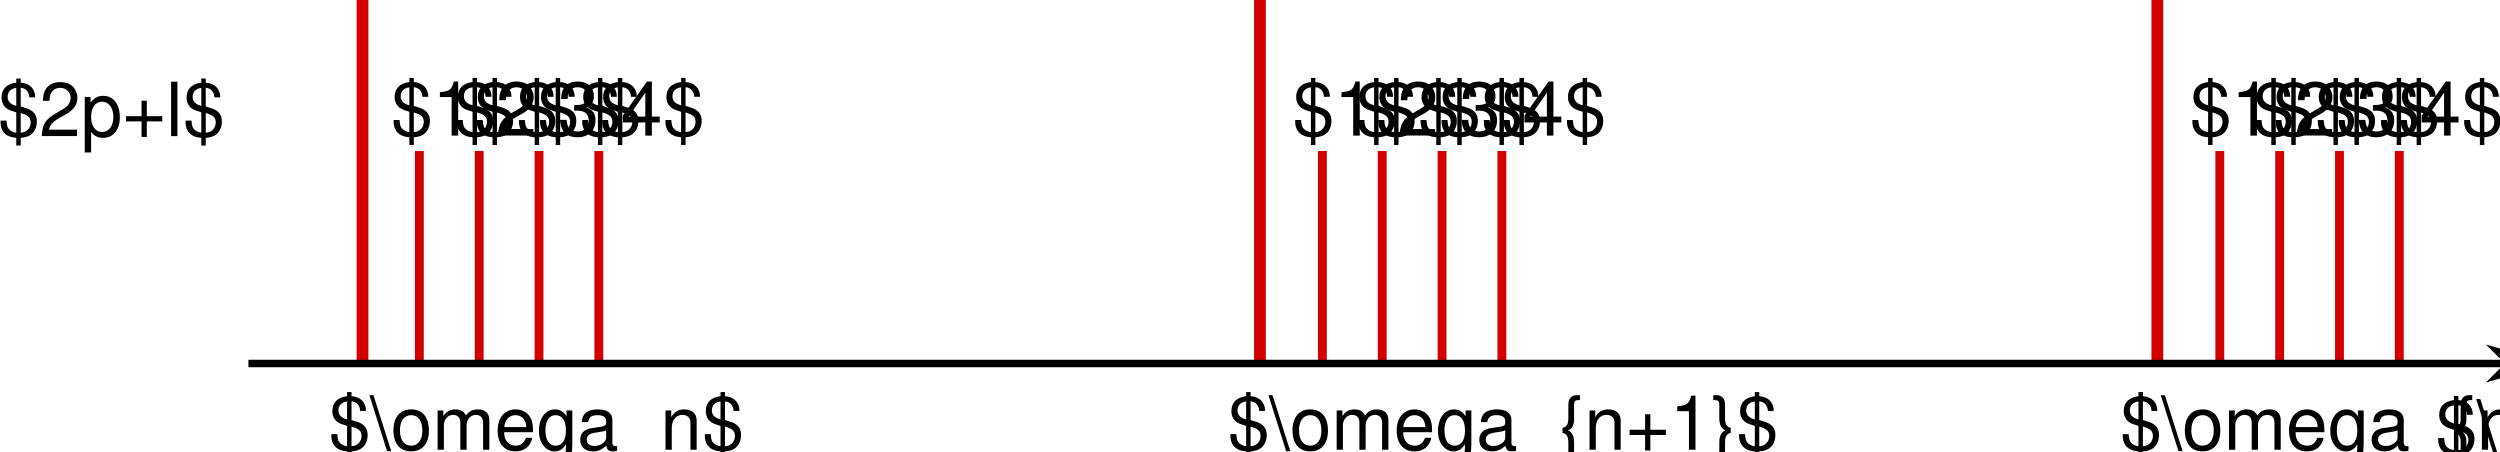
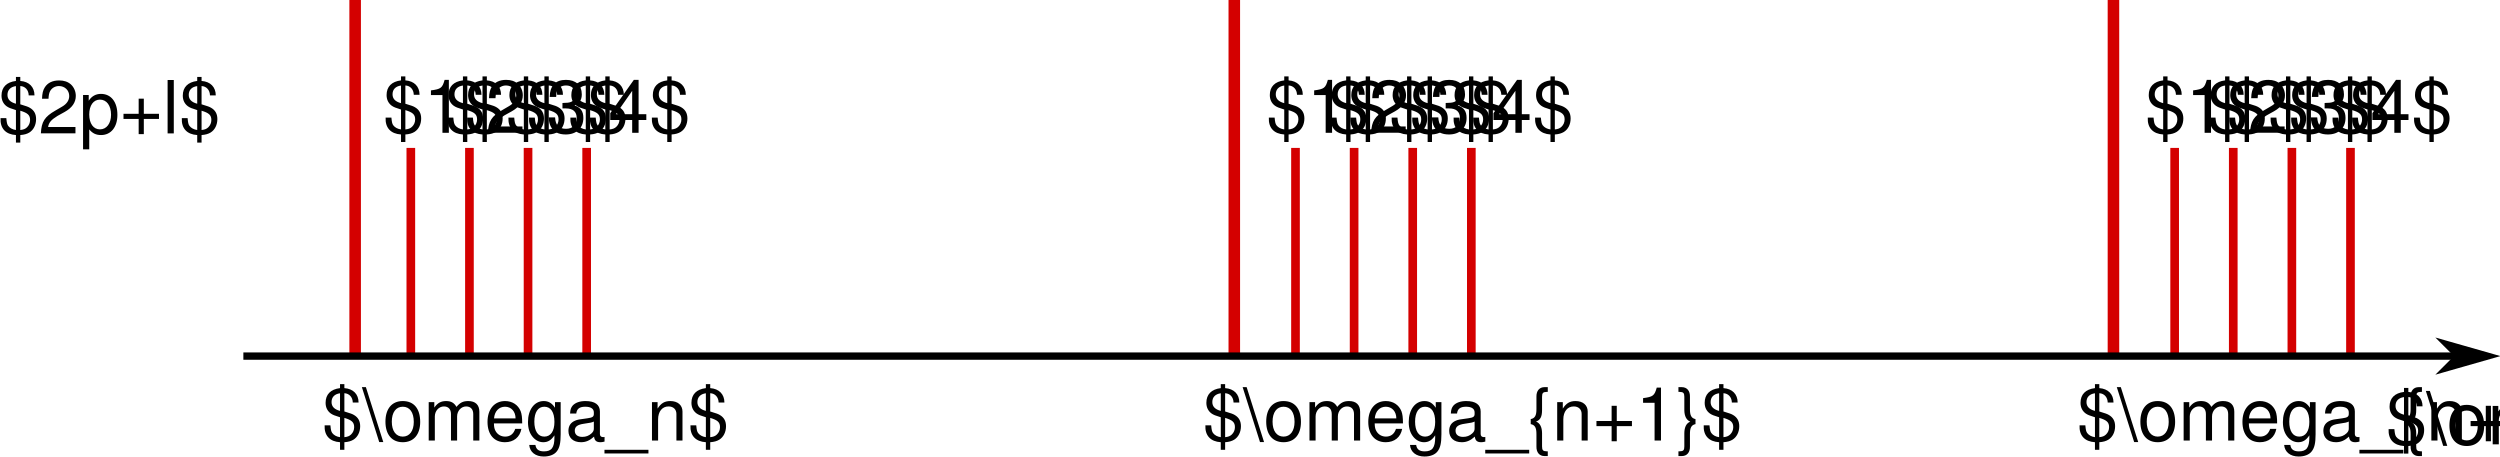
- <svg xmlns="http://www.w3.org/2000/svg" width="188.667mm" height="34.084mm" viewBox="0 0 668.507 120.77" id="svg3422" version="1.1">
+ <svg xmlns="http://www.w3.org/2000/svg" width="192.586mm" height="35.168mm" viewBox="0 0 682.391 124.61" id="svg3422" version="1.1">
  <defs id="defs3424">
-     <marker orient="auto" refY="0.0" refX="0.0" id="Arrow2Mend" style="overflow:visible;">
-       <path id="path4220" style="fill-rule:evenodd;stroke-width:0.625;stroke-linejoin:round;stroke:#000000;stroke-opacity:1;fill:#000000;fill-opacity:1" d="M 8.719,4.034 L -2.207,0.016 L 8.719,-4.002 C 6.973,-1.63 6.983,1.616 8.719,4.034 z " transform="scale(0.6) rotate(180) translate(0,0)" />
+     <marker orient="auto" refY="0" refX="0" id="Arrow2Mend" style="overflow:visible">
+       <path id="path4220" style="fill:#000000;fill-opacity:1;fill-rule:evenodd;stroke:#000000;stroke-width:0.625;stroke-linejoin:round;stroke-opacity:1" d="M 8.719,4.034 -2.207,0.016 8.719,-4.002 c -1.745,2.372 -1.735,5.617 -6e-7,8.035 z" transform="scale(-0.6,-0.6)" />
    </marker>
-     <marker orient="auto" refY="0.0" refX="0.0" id="Arrow1Mend" style="overflow:visible;">
-       <path id="path4202" d="M 0.0,0.0 L 5.0,-5.0 L -12.5,0.0 L 5.0,5.0 L 0.0,0.0 z " style="fill-rule:evenodd;stroke:#000000;stroke-width:1pt;stroke-opacity:1;fill:#000000;fill-opacity:1" transform="scale(0.4) rotate(180) translate(10,0)" />
+     <marker orient="auto" refY="0" refX="0" id="Arrow1Mend" style="overflow:visible">
+       <path id="path4202" d="M 0,0 5,-5 -12.5,0 5,5 0,0 Z" style="fill:#000000;fill-opacity:1;fill-rule:evenodd;stroke:#000000;stroke-width:1pt;stroke-opacity:1" transform="matrix(-0.4,0,0,-0.4,-4,0)" />
    </marker>
-     <marker orient="auto" refY="0.0" refX="0.0" id="Arrow1Mstart" style="overflow:visible">
-       <path id="path4199" d="M 0.0,0.0 L 5.0,-5.0 L -12.5,0.0 L 5.0,5.0 L 0.0,0.0 z " style="fill-rule:evenodd;stroke:#000000;stroke-width:1pt;stroke-opacity:1;fill:#000000;fill-opacity:1" transform="scale(0.4) translate(10,0)" />
+     <marker orient="auto" refY="0" refX="0" id="Arrow1Mstart" style="overflow:visible">
+       <path id="path4199" d="M 0,0 5,-5 -12.5,0 5,5 0,0 Z" style="fill:#000000;fill-opacity:1;fill-rule:evenodd;stroke:#000000;stroke-width:1pt;stroke-opacity:1" transform="matrix(0.4,0,0,0.4,4,0)" />
    </marker>
-     <marker orient="auto" refY="0.0" refX="0.0" id="Arrow1Lend" style="overflow:visible;">
-       <path id="path4196" d="M 0.0,0.0 L 5.0,-5.0 L -12.5,0.0 L 5.0,5.0 L 0.0,0.0 z " style="fill-rule:evenodd;stroke:#000000;stroke-width:1.0pt;" transform="scale(0.8) rotate(180) translate(12.5,0)" />
+     <marker orient="auto" refY="0" refX="0" id="Arrow1Lend" style="overflow:visible">
+       <path id="path4196" d="M 0,0 5,-5 -12.5,0 5,5 0,0 Z" style="fill-rule:evenodd;stroke:#000000;stroke-width:1pt" transform="matrix(-0.8,0,0,-0.8,-10,0)" />
    </marker>
    <clipPath id="cp6">
-       <polygon id="polygon192" points="434,13 74,13 74,100 434,100 " />
+       <polygon id="polygon192" points="74,100 434,100 434,13 74,13 " />
    </clipPath>
  </defs>
  <g id="layer1" transform="translate(-6.712033,-76.59208)">
    <polyline points="246.55,67.344 246.55,67.337 246.55,67.33 246.55,67.317 246.55,67.29 246.55,67.235 246.55,67.126 246.55,66.907 246.55,66.433 246.55,65.991 246.55,65.557 246.55,65.087 246.55,64.648 246.55,64.172 246.55,63.705 246.55,63.269 246.55,62.797 246.55,62.356 246.55,61.923 246.55,61.454 246.55,61.016 246.55,60.542 246.55,60.076 246.55,59.641 246.55,59.17 246.55,58.73 246.55,58.254 246.55,57.786 246.55,57.349 246.55,56.876 246.55,56.434 246.55,56.001 246.55,55.531 246.55,55.092 246.55,54.617 246.55,54.151 246.55,53.715 246.55,53.243 246.55,52.803 246.55,52.371 246.55,51.902 246.55,51.465 246.55,50.991 246.55,50.548 246.55,50.114 246.55,49.643 246.55,49.204 246.55,48.728 246.55,48.26 246.55,47.824 246.55,47.352 246.55,46.91 246.55,46.477 246.55,46.008 246.55,45.57 246.55,45.562 246.55,45.555 246.55,45.539 246.55,45.509 246.55,45.448 246.55,45.325 246.55,45.318 246.55,45.31 246.55,45.295 246.55,45.264 246.55,45.203 246.55,45.196 246.55,45.188 246.55,45.173 246.55,45.142 246.55,45.134 246.55,45.127 246.55,45.111 246.55,45.104 246.55,45.096 246.55,45.089 246.55,45.081 " id="polyline122" style="fill:none;stroke:#d40000;stroke-width:1.172;stroke-miterlimit:4;stroke-dasharray:none;stroke-opacity:1" transform="matrix(2.689147,0,0,4.33519,-559.3573,-118.8422)" />
    <polyline points="246.55,67.344 246.55,67.337 246.55,67.33 246.55,67.317 246.55,67.29 246.55,67.235 246.55,67.126 246.55,66.907 246.55,66.433 246.55,65.991 246.55,65.557 246.55,65.087 246.55,64.648 246.55,64.172 246.55,63.705 246.55,63.269 246.55,62.797 246.55,62.356 246.55,61.923 246.55,61.454 246.55,61.016 246.55,60.542 246.55,60.076 246.55,59.641 246.55,59.17 246.55,58.73 246.55,58.254 246.55,57.786 246.55,57.349 246.55,56.876 246.55,56.434 246.55,56.001 246.55,55.531 246.55,55.092 246.55,54.617 246.55,54.151 246.55,53.715 246.55,53.243 246.55,52.803 246.55,52.371 246.55,51.902 246.55,51.465 246.55,50.991 246.55,50.548 246.55,50.114 246.55,49.643 246.55,49.204 246.55,48.728 246.55,48.26 246.55,47.824 246.55,47.352 246.55,46.91 246.55,46.477 246.55,46.008 246.55,45.57 246.55,45.562 246.55,45.555 246.55,45.539 246.55,45.509 246.55,45.448 246.55,45.325 246.55,45.318 246.55,45.31 246.55,45.295 246.55,45.264 246.55,45.203 246.55,45.196 246.55,45.188 246.55,45.173 246.55,45.142 246.55,45.134 246.55,45.127 246.55,45.111 246.55,45.104 246.55,45.096 246.55,45.089 246.55,45.081 " id="polyline122-0" style="fill:none;stroke:#d40000;stroke-width:1.172;stroke-miterlimit:4;stroke-dasharray:none;stroke-opacity:1" transform="matrix(2.689147,0,0,4.33519,-319.3875,-118.8422)" />
    <polyline points="246.55,67.344 246.55,67.337 246.55,67.33 246.55,67.317 246.55,67.29 246.55,67.235 246.55,67.126 246.55,66.907 246.55,66.433 246.55,65.991 246.55,65.557 246.55,65.087 246.55,64.648 246.55,64.172 246.55,63.705 246.55,63.269 246.55,62.797 246.55,62.356 246.55,61.923 246.55,61.454 246.55,61.016 246.55,60.542 246.55,60.076 246.55,59.641 246.55,59.17 246.55,58.73 246.55,58.254 246.55,57.786 246.55,57.349 246.55,56.876 246.55,56.434 246.55,56.001 246.55,55.531 246.55,55.092 246.55,54.617 246.55,54.151 246.55,53.715 246.55,53.243 246.55,52.803 246.55,52.371 246.55,51.902 246.55,51.465 246.55,50.991 246.55,50.548 246.55,50.114 246.55,49.643 246.55,49.204 246.55,48.728 246.55,48.26 246.55,47.824 246.55,47.352 246.55,46.91 246.55,46.477 246.55,46.008 246.55,45.57 246.55,45.562 246.55,45.555 246.55,45.539 246.55,45.509 246.55,45.448 246.55,45.325 246.55,45.318 246.55,45.31 246.55,45.295 246.55,45.264 246.55,45.203 246.55,45.196 246.55,45.188 246.55,45.173 246.55,45.142 246.55,45.134 246.55,45.127 246.55,45.111 246.55,45.104 246.55,45.096 246.55,45.089 246.55,45.081 " id="polyline122-0-9" style="fill:none;stroke:#d40000;stroke-width:1.172;stroke-miterlimit:4;stroke-dasharray:none;stroke-opacity:1" transform="matrix(2.689147,0,0,4.33519,-79.41782,-118.8422)" />
    <polyline points="246.55,67.344 246.55,67.337 246.55,67.33 246.55,67.317 246.55,67.29 246.55,67.235 246.55,67.126 246.55,66.907 246.55,66.433 246.55,65.991 246.55,65.557 246.55,65.087 246.55,64.648 246.55,64.172 246.55,63.705 246.55,63.269 246.55,62.797 246.55,62.356 246.55,61.923 246.55,61.454 246.55,61.016 246.55,60.542 246.55,60.076 246.55,59.641 246.55,59.17 246.55,58.73 246.55,58.254 246.55,57.786 246.55,57.349 246.55,56.876 246.55,56.434 246.55,56.001 246.55,55.531 246.55,55.092 246.55,54.617 246.55,54.151 246.55,53.715 246.55,53.243 246.55,52.803 246.55,52.371 246.55,51.902 246.55,51.465 246.55,50.991 246.55,50.548 246.55,50.114 246.55,49.643 246.55,49.204 246.55,48.728 246.55,48.26 246.55,47.824 246.55,47.352 246.55,46.91 246.55,46.477 246.55,46.008 246.55,45.57 246.55,45.562 246.55,45.555 246.55,45.539 246.55,45.509 246.55,45.448 246.55,45.325 246.55,45.318 246.55,45.31 246.55,45.295 246.55,45.264 246.55,45.203 246.55,45.196 246.55,45.188 246.55,45.173 246.55,45.142 246.55,45.134 246.55,45.127 246.55,45.111 246.55,45.104 246.55,45.096 246.55,45.089 246.55,45.081 " id="polyline122-0-1-2-5" style="fill:none;stroke:#d40000;stroke-width:1.489;stroke-miterlimit:4;stroke-dasharray:none;stroke-opacity:1" transform="matrix(1.586571,0,0,2.55772,-14.8437,1.659853)" />
    <polyline points="246.55,67.344 246.55,67.337 246.55,67.33 246.55,67.317 246.55,67.29 246.55,67.235 246.55,67.126 246.55,66.907 246.55,66.433 246.55,65.991 246.55,65.557 246.55,65.087 246.55,64.648 246.55,64.172 246.55,63.705 246.55,63.269 246.55,62.797 246.55,62.356 246.55,61.923 246.55,61.454 246.55,61.016 246.55,60.542 246.55,60.076 246.55,59.641 246.55,59.17 246.55,58.73 246.55,58.254 246.55,57.786 246.55,57.349 246.55,56.876 246.55,56.434 246.55,56.001 246.55,55.531 246.55,55.092 246.55,54.617 246.55,54.151 246.55,53.715 246.55,53.243 246.55,52.803 246.55,52.371 246.55,51.902 246.55,51.465 246.55,50.991 246.55,50.548 246.55,50.114 246.55,49.643 246.55,49.204 246.55,48.728 246.55,48.26 246.55,47.824 246.55,47.352 246.55,46.91 246.55,46.477 246.55,46.008 246.55,45.57 246.55,45.562 246.55,45.555 246.55,45.539 246.55,45.509 246.55,45.448 246.55,45.325 246.55,45.318 246.55,45.31 246.55,45.295 246.55,45.264 246.55,45.203 246.55,45.196 246.55,45.188 246.55,45.173 246.55,45.142 246.55,45.134 246.55,45.127 246.55,45.111 246.55,45.104 246.55,45.096 246.55,45.089 246.55,45.081 " id="polyline122-0-1-2-4-6" style="fill:none;stroke:#d40000;stroke-width:1.489;stroke-miterlimit:4;stroke-dasharray:none;stroke-opacity:1" transform="matrix(1.586571,0,0,2.55772,1.154283,1.659853)" />
    <polyline points="246.55,67.344 246.55,67.337 246.55,67.33 246.55,67.317 246.55,67.29 246.55,67.235 246.55,67.126 246.55,66.907 246.55,66.433 246.55,65.991 246.55,65.557 246.55,65.087 246.55,64.648 246.55,64.172 246.55,63.705 246.55,63.269 246.55,62.797 246.55,62.356 246.55,61.923 246.55,61.454 246.55,61.016 246.55,60.542 246.55,60.076 246.55,59.641 246.55,59.17 246.55,58.73 246.55,58.254 246.55,57.786 246.55,57.349 246.55,56.876 246.55,56.434 246.55,56.001 246.55,55.531 246.55,55.092 246.55,54.617 246.55,54.151 246.55,53.715 246.55,53.243 246.55,52.803 246.55,52.371 246.55,51.902 246.55,51.465 246.55,50.991 246.55,50.548 246.55,50.114 246.55,49.643 246.55,49.204 246.55,48.728 246.55,48.26 246.55,47.824 246.55,47.352 246.55,46.91 246.55,46.477 246.55,46.008 246.55,45.57 246.55,45.562 246.55,45.555 246.55,45.539 246.55,45.509 246.55,45.448 246.55,45.325 246.55,45.318 246.55,45.31 246.55,45.295 246.55,45.264 246.55,45.203 246.55,45.196 246.55,45.188 246.55,45.173 246.55,45.142 246.55,45.134 246.55,45.127 246.55,45.111 246.55,45.104 246.55,45.096 246.55,45.089 246.55,45.081 " id="polyline122-0-1-4" style="fill:none;stroke:#d40000;stroke-width:1.489;stroke-miterlimit:4;stroke-dasharray:none;stroke-opacity:1" transform="matrix(1.586571,0,0,2.55772,-30.84168,1.659853)" />
    <polyline points="246.55,67.344 246.55,67.337 246.55,67.33 246.55,67.317 246.55,67.29 246.55,67.235 246.55,67.126 246.55,66.907 246.55,66.433 246.55,65.991 246.55,65.557 246.55,65.087 246.55,64.648 246.55,64.172 246.55,63.705 246.55,63.269 246.55,62.797 246.55,62.356 246.55,61.923 246.55,61.454 246.55,61.016 246.55,60.542 246.55,60.076 246.55,59.641 246.55,59.17 246.55,58.73 246.55,58.254 246.55,57.786 246.55,57.349 246.55,56.876 246.55,56.434 246.55,56.001 246.55,55.531 246.55,55.092 246.55,54.617 246.55,54.151 246.55,53.715 246.55,53.243 246.55,52.803 246.55,52.371 246.55,51.902 246.55,51.465 246.55,50.991 246.55,50.548 246.55,50.114 246.55,49.643 246.55,49.204 246.55,48.728 246.55,48.26 246.55,47.824 246.55,47.352 246.55,46.91 246.55,46.477 246.55,46.008 246.55,45.57 246.55,45.562 246.55,45.555 246.55,45.539 246.55,45.509 246.55,45.448 246.55,45.325 246.55,45.318 246.55,45.31 246.55,45.295 246.55,45.264 246.55,45.203 246.55,45.196 246.55,45.188 246.55,45.173 246.55,45.142 246.55,45.134 246.55,45.127 246.55,45.111 246.55,45.104 246.55,45.096 246.55,45.089 246.55,45.081 " id="polyline122-0-1-2-4-0-2" style="fill:none;stroke:#d40000;stroke-width:1.489;stroke-miterlimit:4;stroke-dasharray:none;stroke-opacity:1" transform="matrix(1.586571,0,0,2.55772,17.15226,1.659853)" />
    <polyline points="246.55,67.344 246.55,67.337 246.55,67.33 246.55,67.317 246.55,67.29 246.55,67.235 246.55,67.126 246.55,66.907 246.55,66.433 246.55,65.991 246.55,65.557 246.55,65.087 246.55,64.648 246.55,64.172 246.55,63.705 246.55,63.269 246.55,62.797 246.55,62.356 246.55,61.923 246.55,61.454 246.55,61.016 246.55,60.542 246.55,60.076 246.55,59.641 246.55,59.17 246.55,58.73 246.55,58.254 246.55,57.786 246.55,57.349 246.55,56.876 246.55,56.434 246.55,56.001 246.55,55.531 246.55,55.092 246.55,54.617 246.55,54.151 246.55,53.715 246.55,53.243 246.55,52.803 246.55,52.371 246.55,51.902 246.55,51.465 246.55,50.991 246.55,50.548 246.55,50.114 246.55,49.643 246.55,49.204 246.55,48.728 246.55,48.26 246.55,47.824 246.55,47.352 246.55,46.91 246.55,46.477 246.55,46.008 246.55,45.57 246.55,45.562 246.55,45.555 246.55,45.539 246.55,45.509 246.55,45.448 246.55,45.325 246.55,45.318 246.55,45.31 246.55,45.295 246.55,45.264 246.55,45.203 246.55,45.196 246.55,45.188 246.55,45.173 246.55,45.142 246.55,45.134 246.55,45.127 246.55,45.111 246.55,45.104 246.55,45.096 246.55,45.089 246.55,45.081 " id="polyline122-0-1-2-5-5" style="fill:none;stroke:#d40000;stroke-width:1.489;stroke-miterlimit:4;stroke-dasharray:none;stroke-opacity:1" transform="matrix(1.586571,0,0,2.55772,225.126,1.659853)" />
    <polyline points="246.55,67.344 246.55,67.337 246.55,67.33 246.55,67.317 246.55,67.29 246.55,67.235 246.55,67.126 246.55,66.907 246.55,66.433 246.55,65.991 246.55,65.557 246.55,65.087 246.55,64.648 246.55,64.172 246.55,63.705 246.55,63.269 246.55,62.797 246.55,62.356 246.55,61.923 246.55,61.454 246.55,61.016 246.55,60.542 246.55,60.076 246.55,59.641 246.55,59.17 246.55,58.73 246.55,58.254 246.55,57.786 246.55,57.349 246.55,56.876 246.55,56.434 246.55,56.001 246.55,55.531 246.55,55.092 246.55,54.617 246.55,54.151 246.55,53.715 246.55,53.243 246.55,52.803 246.55,52.371 246.55,51.902 246.55,51.465 246.55,50.991 246.55,50.548 246.55,50.114 246.55,49.643 246.55,49.204 246.55,48.728 246.55,48.26 246.55,47.824 246.55,47.352 246.55,46.91 246.55,46.477 246.55,46.008 246.55,45.57 246.55,45.562 246.55,45.555 246.55,45.539 246.55,45.509 246.55,45.448 246.55,45.325 246.55,45.318 246.55,45.31 246.55,45.295 246.55,45.264 246.55,45.203 246.55,45.196 246.55,45.188 246.55,45.173 246.55,45.142 246.55,45.134 246.55,45.127 246.55,45.111 246.55,45.104 246.55,45.096 246.55,45.089 246.55,45.081 " id="polyline122-0-1-2-4-6-9" style="fill:none;stroke:#d40000;stroke-width:1.489;stroke-miterlimit:4;stroke-dasharray:none;stroke-opacity:1" transform="matrix(1.586571,0,0,2.55772,241.124,1.659853)" />
    <polyline points="246.55,67.344 246.55,67.337 246.55,67.33 246.55,67.317 246.55,67.29 246.55,67.235 246.55,67.126 246.55,66.907 246.55,66.433 246.55,65.991 246.55,65.557 246.55,65.087 246.55,64.648 246.55,64.172 246.55,63.705 246.55,63.269 246.55,62.797 246.55,62.356 246.55,61.923 246.55,61.454 246.55,61.016 246.55,60.542 246.55,60.076 246.55,59.641 246.55,59.17 246.55,58.73 246.55,58.254 246.55,57.786 246.55,57.349 246.55,56.876 246.55,56.434 246.55,56.001 246.55,55.531 246.55,55.092 246.55,54.617 246.55,54.151 246.55,53.715 246.55,53.243 246.55,52.803 246.55,52.371 246.55,51.902 246.55,51.465 246.55,50.991 246.55,50.548 246.55,50.114 246.55,49.643 246.55,49.204 246.55,48.728 246.55,48.26 246.55,47.824 246.55,47.352 246.55,46.91 246.55,46.477 246.55,46.008 246.55,45.57 246.55,45.562 246.55,45.555 246.55,45.539 246.55,45.509 246.55,45.448 246.55,45.325 246.55,45.318 246.55,45.31 246.55,45.295 246.55,45.264 246.55,45.203 246.55,45.196 246.55,45.188 246.55,45.173 246.55,45.142 246.55,45.134 246.55,45.127 246.55,45.111 246.55,45.104 246.55,45.096 246.55,45.089 246.55,45.081 " id="polyline122-0-1-4-5" style="fill:none;stroke:#d40000;stroke-width:1.489;stroke-miterlimit:4;stroke-dasharray:none;stroke-opacity:1" transform="matrix(1.586571,0,0,2.55772,209.128,1.659853)" />
    <polyline points="246.55,67.344 246.55,67.337 246.55,67.33 246.55,67.317 246.55,67.29 246.55,67.235 246.55,67.126 246.55,66.907 246.55,66.433 246.55,65.991 246.55,65.557 246.55,65.087 246.55,64.648 246.55,64.172 246.55,63.705 246.55,63.269 246.55,62.797 246.55,62.356 246.55,61.923 246.55,61.454 246.55,61.016 246.55,60.542 246.55,60.076 246.55,59.641 246.55,59.17 246.55,58.73 246.55,58.254 246.55,57.786 246.55,57.349 246.55,56.876 246.55,56.434 246.55,56.001 246.55,55.531 246.55,55.092 246.55,54.617 246.55,54.151 246.55,53.715 246.55,53.243 246.55,52.803 246.55,52.371 246.55,51.902 246.55,51.465 246.55,50.991 246.55,50.548 246.55,50.114 246.55,49.643 246.55,49.204 246.55,48.728 246.55,48.26 246.55,47.824 246.55,47.352 246.55,46.91 246.55,46.477 246.55,46.008 246.55,45.57 246.55,45.562 246.55,45.555 246.55,45.539 246.55,45.509 246.55,45.448 246.55,45.325 246.55,45.318 246.55,45.31 246.55,45.295 246.55,45.264 246.55,45.203 246.55,45.196 246.55,45.188 246.55,45.173 246.55,45.142 246.55,45.134 246.55,45.127 246.55,45.111 246.55,45.104 246.55,45.096 246.55,45.089 246.55,45.081 " id="polyline122-0-1-2-4-0-2-7" style="fill:none;stroke:#d40000;stroke-width:1.489;stroke-miterlimit:4;stroke-dasharray:none;stroke-opacity:1" transform="matrix(1.586571,0,0,2.55772,257.122,1.659853)" />
    <polyline points="246.55,67.344 246.55,67.337 246.55,67.33 246.55,67.317 246.55,67.29 246.55,67.235 246.55,67.126 246.55,66.907 246.55,66.433 246.55,65.991 246.55,65.557 246.55,65.087 246.55,64.648 246.55,64.172 246.55,63.705 246.55,63.269 246.55,62.797 246.55,62.356 246.55,61.923 246.55,61.454 246.55,61.016 246.55,60.542 246.55,60.076 246.55,59.641 246.55,59.17 246.55,58.73 246.55,58.254 246.55,57.786 246.55,57.349 246.55,56.876 246.55,56.434 246.55,56.001 246.55,55.531 246.55,55.092 246.55,54.617 246.55,54.151 246.55,53.715 246.55,53.243 246.55,52.803 246.55,52.371 246.55,51.902 246.55,51.465 246.55,50.991 246.55,50.548 246.55,50.114 246.55,49.643 246.55,49.204 246.55,48.728 246.55,48.26 246.55,47.824 246.55,47.352 246.55,46.91 246.55,46.477 246.55,46.008 246.55,45.57 246.55,45.562 246.55,45.555 246.55,45.539 246.55,45.509 246.55,45.448 246.55,45.325 246.55,45.318 246.55,45.31 246.55,45.295 246.55,45.264 246.55,45.203 246.55,45.196 246.55,45.188 246.55,45.173 246.55,45.142 246.55,45.134 246.55,45.127 246.55,45.111 246.55,45.104 246.55,45.096 246.55,45.089 246.55,45.081 " id="polyline122-0-1-2" style="fill:none;stroke:#d40000;stroke-width:1.489;stroke-miterlimit:4;stroke-dasharray:none;stroke-opacity:1" transform="matrix(1.586571,0,0,2.55772,-256.3209,1.659853)" />
    <polyline points="246.55,67.344 246.55,67.337 246.55,67.33 246.55,67.317 246.55,67.29 246.55,67.235 246.55,67.126 246.55,66.907 246.55,66.433 246.55,65.991 246.55,65.557 246.55,65.087 246.55,64.648 246.55,64.172 246.55,63.705 246.55,63.269 246.55,62.797 246.55,62.356 246.55,61.923 246.55,61.454 246.55,61.016 246.55,60.542 246.55,60.076 246.55,59.641 246.55,59.17 246.55,58.73 246.55,58.254 246.55,57.786 246.55,57.349 246.55,56.876 246.55,56.434 246.55,56.001 246.55,55.531 246.55,55.092 246.55,54.617 246.55,54.151 246.55,53.715 246.55,53.243 246.55,52.803 246.55,52.371 246.55,51.902 246.55,51.465 246.55,50.991 246.55,50.548 246.55,50.114 246.55,49.643 246.55,49.204 246.55,48.728 246.55,48.26 246.55,47.824 246.55,47.352 246.55,46.91 246.55,46.477 246.55,46.008 246.55,45.57 246.55,45.562 246.55,45.555 246.55,45.539 246.55,45.509 246.55,45.448 246.55,45.325 246.55,45.318 246.55,45.31 246.55,45.295 246.55,45.264 246.55,45.203 246.55,45.196 246.55,45.188 246.55,45.173 246.55,45.142 246.55,45.134 246.55,45.127 246.55,45.111 246.55,45.104 246.55,45.096 246.55,45.089 246.55,45.081 " id="polyline122-0-1-2-4" style="fill:none;stroke:#d40000;stroke-width:1.489;stroke-miterlimit:4;stroke-dasharray:none;stroke-opacity:1" transform="matrix(1.586571,0,0,2.55772,-240.3229,1.659853)" />
    <polyline points="246.55,67.344 246.55,67.337 246.55,67.33 246.55,67.317 246.55,67.29 246.55,67.235 246.55,67.126 246.55,66.907 246.55,66.433 246.55,65.991 246.55,65.557 246.55,65.087 246.55,64.648 246.55,64.172 246.55,63.705 246.55,63.269 246.55,62.797 246.55,62.356 246.55,61.923 246.55,61.454 246.55,61.016 246.55,60.542 246.55,60.076 246.55,59.641 246.55,59.17 246.55,58.73 246.55,58.254 246.55,57.786 246.55,57.349 246.55,56.876 246.55,56.434 246.55,56.001 246.55,55.531 246.55,55.092 246.55,54.617 246.55,54.151 246.55,53.715 246.55,53.243 246.55,52.803 246.55,52.371 246.55,51.902 246.55,51.465 246.55,50.991 246.55,50.548 246.55,50.114 246.55,49.643 246.55,49.204 246.55,48.728 246.55,48.26 246.55,47.824 246.55,47.352 246.55,46.91 246.55,46.477 246.55,46.008 246.55,45.57 246.55,45.562 246.55,45.555 246.55,45.539 246.55,45.509 246.55,45.448 246.55,45.325 246.55,45.318 246.55,45.31 246.55,45.295 246.55,45.264 246.55,45.203 246.55,45.196 246.55,45.188 246.55,45.173 246.55,45.142 246.55,45.134 246.55,45.127 246.55,45.111 246.55,45.104 246.55,45.096 246.55,45.089 246.55,45.081 " id="polyline122-0-1" style="fill:none;stroke:#d40000;stroke-width:1.489;stroke-miterlimit:4;stroke-dasharray:none;stroke-opacity:1" transform="matrix(1.586571,0,0,2.55772,-272.3189,1.659853)" />
    <polyline points="246.55,67.344 246.55,67.337 246.55,67.33 246.55,67.317 246.55,67.29 246.55,67.235 246.55,67.126 246.55,66.907 246.55,66.433 246.55,65.991 246.55,65.557 246.55,65.087 246.55,64.648 246.55,64.172 246.55,63.705 246.55,63.269 246.55,62.797 246.55,62.356 246.55,61.923 246.55,61.454 246.55,61.016 246.55,60.542 246.55,60.076 246.55,59.641 246.55,59.17 246.55,58.73 246.55,58.254 246.55,57.786 246.55,57.349 246.55,56.876 246.55,56.434 246.55,56.001 246.55,55.531 246.55,55.092 246.55,54.617 246.55,54.151 246.55,53.715 246.55,53.243 246.55,52.803 246.55,52.371 246.55,51.902 246.55,51.465 246.55,50.991 246.55,50.548 246.55,50.114 246.55,49.643 246.55,49.204 246.55,48.728 246.55,48.26 246.55,47.824 246.55,47.352 246.55,46.91 246.55,46.477 246.55,46.008 246.55,45.57 246.55,45.562 246.55,45.555 246.55,45.539 246.55,45.509 246.55,45.448 246.55,45.325 246.55,45.318 246.55,45.31 246.55,45.295 246.55,45.264 246.55,45.203 246.55,45.196 246.55,45.188 246.55,45.173 246.55,45.142 246.55,45.134 246.55,45.127 246.55,45.111 246.55,45.104 246.55,45.096 246.55,45.089 246.55,45.081 " id="polyline122-0-1-2-4-0" style="fill:none;stroke:#d40000;stroke-width:1.489;stroke-miterlimit:4;stroke-dasharray:none;stroke-opacity:1" transform="matrix(1.586571,0,0,2.55772,-224.3249,1.659853)" />
-     <text xml:space="preserve" style="font-style:normal;font-variant:normal;font-weight:normal;font-stretch:normal;font-size:20px;line-height:125%;font-family:msbm10;-inkscape-font-specification:msbm10;letter-spacing:0px;word-spacing:0px;fill:#000000;fill-opacity:1;stroke:none;stroke-width:1px;stroke-linecap:butt;stroke-linejoin:miter;stroke-opacity:1" x="6.061" y="113.002" id="text3624">
-       <tspan id="tspan3626" x="6.061" y="113.002" style="font-style:normal;font-variant:normal;font-weight:normal;font-stretch:normal;font-family:'Nimbus Sans L';-inkscape-font-specification:'Nimbus Sans L'">$2p+l$</tspan>
-     </text>
-     <g id="g3874" transform="translate(0,-2)">
-       <text id="text3624-6" y="114.842" x="111.17" style="font-style:normal;font-variant:normal;font-weight:normal;font-stretch:normal;font-size:20px;line-height:125%;font-family:msbm10;-inkscape-font-specification:msbm10;letter-spacing:0px;word-spacing:0px;fill:#000000;fill-opacity:1;stroke:none;stroke-width:1px;stroke-linecap:butt;stroke-linejoin:miter;stroke-opacity:1" xml:space="preserve">
-         <tspan style="font-style:normal;font-variant:normal;font-weight:normal;font-stretch:normal;font-family:'Nimbus Sans L';-inkscape-font-specification:'Nimbus Sans L'" y="114.842" x="111.17" id="tspan3626-1">$1$</tspan>
+     <path style="fill:none;fill-rule:evenodd;stroke:#000000;stroke-width:2;stroke-linecap:butt;stroke-linejoin:miter;stroke-miterlimit:4;stroke-dasharray:none;stroke-opacity:1;marker-end:url(#Arrow1Mend)" d="m 73.141,173.791 612.143,0" id="path4457" />
+     <g id="g3415">
+       <text id="text3624" y="113.002" x="6.061" style="font-style:normal;font-variant:normal;font-weight:normal;font-stretch:normal;font-size:20px;line-height:125%;font-family:msbm10;-inkscape-font-specification:msbm10;letter-spacing:0px;word-spacing:0px;fill:#000000;fill-opacity:1;stroke:none;stroke-width:1px;stroke-linecap:butt;stroke-linejoin:miter;stroke-opacity:1" xml:space="preserve">
+         <tspan style="font-style:normal;font-variant:normal;font-weight:normal;font-stretch:normal;font-family:'Nimbus Sans L';-inkscape-font-specification:'Nimbus Sans L'" y="113.002" x="6.061" id="tspan3626">$2p+l$</tspan>
      </text>
-       <text id="text3624-6-7" y="114.842" x="128.076" style="font-style:normal;font-variant:normal;font-weight:normal;font-stretch:normal;font-size:20px;line-height:125%;font-family:msbm10;-inkscape-font-specification:msbm10;letter-spacing:0px;word-spacing:0px;fill:#000000;fill-opacity:1;stroke:none;stroke-width:1px;stroke-linecap:butt;stroke-linejoin:miter;stroke-opacity:1" xml:space="preserve">
-         <tspan style="font-style:normal;font-variant:normal;font-weight:normal;font-stretch:normal;font-family:'Nimbus Sans L';-inkscape-font-specification:'Nimbus Sans L'" y="114.842" x="128.076" id="tspan3626-1-1">$2$</tspan>
+       <g transform="translate(0,-2)" id="g3874">
+         <text xml:space="preserve" style="font-style:normal;font-variant:normal;font-weight:normal;font-stretch:normal;font-size:20px;line-height:125%;font-family:msbm10;-inkscape-font-specification:msbm10;letter-spacing:0px;word-spacing:0px;fill:#000000;fill-opacity:1;stroke:none;stroke-width:1px;stroke-linecap:butt;stroke-linejoin:miter;stroke-opacity:1" x="111.17" y="114.842" id="text3624-6">
+           <tspan id="tspan3626-1" x="111.17" y="114.842" style="font-style:normal;font-variant:normal;font-weight:normal;font-stretch:normal;font-family:'Nimbus Sans L';-inkscape-font-specification:'Nimbus Sans L'">$1$</tspan>
+         </text>
+         <text xml:space="preserve" style="font-style:normal;font-variant:normal;font-weight:normal;font-stretch:normal;font-size:20px;line-height:125%;font-family:msbm10;-inkscape-font-specification:msbm10;letter-spacing:0px;word-spacing:0px;fill:#000000;fill-opacity:1;stroke:none;stroke-width:1px;stroke-linecap:butt;stroke-linejoin:miter;stroke-opacity:1" x="128.076" y="114.842" id="text3624-6-7">
+           <tspan id="tspan3626-1-1" x="128.076" y="114.842" style="font-style:normal;font-variant:normal;font-weight:normal;font-stretch:normal;font-family:'Nimbus Sans L';-inkscape-font-specification:'Nimbus Sans L'">$2$</tspan>
+         </text>
+         <text xml:space="preserve" style="font-style:normal;font-variant:normal;font-weight:normal;font-stretch:normal;font-size:20px;line-height:125%;font-family:msbm10;-inkscape-font-specification:msbm10;letter-spacing:0px;word-spacing:0px;fill:#000000;fill-opacity:1;stroke:none;stroke-width:1px;stroke-linecap:butt;stroke-linejoin:miter;stroke-opacity:1" x="144.695" y="114.842" id="text3624-6-0">
+           <tspan id="tspan3626-1-2" x="144.695" y="114.842" style="font-style:normal;font-variant:normal;font-weight:normal;font-stretch:normal;font-family:'Nimbus Sans L';-inkscape-font-specification:'Nimbus Sans L'">$3$</tspan>
+         </text>
+         <text xml:space="preserve" style="font-style:normal;font-variant:normal;font-weight:normal;font-stretch:normal;font-size:20px;line-height:125%;font-family:msbm10;-inkscape-font-specification:msbm10;letter-spacing:0px;word-spacing:0px;fill:#000000;fill-opacity:1;stroke:none;stroke-width:1px;stroke-linecap:butt;stroke-linejoin:miter;stroke-opacity:1" x="161.6" y="114.842" id="text3624-6-7-5">
+           <tspan id="tspan3626-1-1-0" x="161.6" y="114.842" style="font-style:normal;font-variant:normal;font-weight:normal;font-stretch:normal;font-family:'Nimbus Sans L';-inkscape-font-specification:'Nimbus Sans L'">$4$</tspan>
+         </text>
+       </g>
+       <text id="text3624-7" y="196.842" x="94.523" style="font-style:normal;font-variant:normal;font-weight:normal;font-stretch:normal;font-size:20px;line-height:125%;font-family:msbm10;-inkscape-font-specification:msbm10;letter-spacing:0px;word-spacing:0px;fill:#000000;fill-opacity:1;stroke:none;stroke-width:1px;stroke-linecap:butt;stroke-linejoin:miter;stroke-opacity:1" xml:space="preserve">
+         <tspan style="font-style:normal;font-variant:normal;font-weight:normal;font-stretch:normal;font-family:'Nimbus Sans L';-inkscape-font-specification:'Nimbus Sans L'" y="196.842" x="94.523" id="tspan3626-3">$\omega_n$</tspan>
      </text>
-       <text id="text3624-6-0" y="114.842" x="144.695" style="font-style:normal;font-variant:normal;font-weight:normal;font-stretch:normal;font-size:20px;line-height:125%;font-family:msbm10;-inkscape-font-specification:msbm10;letter-spacing:0px;word-spacing:0px;fill:#000000;fill-opacity:1;stroke:none;stroke-width:1px;stroke-linecap:butt;stroke-linejoin:miter;stroke-opacity:1" xml:space="preserve">
-         <tspan style="font-style:normal;font-variant:normal;font-weight:normal;font-stretch:normal;font-family:'Nimbus Sans L';-inkscape-font-specification:'Nimbus Sans L'" y="114.842" x="144.695" id="tspan3626-1-2">$3$</tspan>
+       <text id="text3624-7-2" y="196.842" x="334.935" style="font-style:normal;font-variant:normal;font-weight:normal;font-stretch:normal;font-size:20px;line-height:125%;font-family:msbm10;-inkscape-font-specification:msbm10;letter-spacing:0px;word-spacing:0px;fill:#000000;fill-opacity:1;stroke:none;stroke-width:1px;stroke-linecap:butt;stroke-linejoin:miter;stroke-opacity:1" xml:space="preserve">
+         <tspan style="font-style:normal;font-variant:normal;font-weight:normal;font-stretch:normal;font-family:'Nimbus Sans L';-inkscape-font-specification:'Nimbus Sans L'" y="196.842" x="334.935" id="tspan3626-3-0">$\omega_{n+1}$</tspan>
      </text>
-       <text id="text3624-6-7-5" y="114.842" x="161.6" style="font-style:normal;font-variant:normal;font-weight:normal;font-stretch:normal;font-size:20px;line-height:125%;font-family:msbm10;-inkscape-font-specification:msbm10;letter-spacing:0px;word-spacing:0px;fill:#000000;fill-opacity:1;stroke:none;stroke-width:1px;stroke-linecap:butt;stroke-linejoin:miter;stroke-opacity:1" xml:space="preserve">
-         <tspan style="font-style:normal;font-variant:normal;font-weight:normal;font-stretch:normal;font-family:'Nimbus Sans L';-inkscape-font-specification:'Nimbus Sans L'" y="114.842" x="161.6" id="tspan3626-1-1-0">$4$</tspan>
+       <text id="text3624-7-2-9" y="196.842" x="573.542" style="font-style:normal;font-variant:normal;font-weight:normal;font-stretch:normal;font-size:20px;line-height:125%;font-family:msbm10;-inkscape-font-specification:msbm10;letter-spacing:0px;word-spacing:0px;fill:#000000;fill-opacity:1;stroke:none;stroke-width:1px;stroke-linecap:butt;stroke-linejoin:miter;stroke-opacity:1" xml:space="preserve">
+         <tspan style="font-style:normal;font-variant:normal;font-weight:normal;font-stretch:normal;font-family:'Nimbus Sans L';-inkscape-font-specification:'Nimbus Sans L'" y="196.842" x="573.542" id="tspan3626-3-0-8">$\omega_{n+2}$</tspan>
+       </text>
+       <g id="g3874-5" transform="translate(241.0819,-1.999999)">
+         <text xml:space="preserve" style="font-style:normal;font-variant:normal;font-weight:normal;font-stretch:normal;font-size:20px;line-height:125%;font-family:msbm10;-inkscape-font-specification:msbm10;letter-spacing:0px;word-spacing:0px;fill:#000000;fill-opacity:1;stroke:none;stroke-width:1px;stroke-linecap:butt;stroke-linejoin:miter;stroke-opacity:1" x="111.17" y="114.842" id="text3624-6-1">
+           <tspan id="tspan3626-1-0" x="111.17" y="114.842" style="font-style:normal;font-variant:normal;font-weight:normal;font-stretch:normal;font-family:'Nimbus Sans L';-inkscape-font-specification:'Nimbus Sans L'">$1$</tspan>
+         </text>
+         <text xml:space="preserve" style="font-style:normal;font-variant:normal;font-weight:normal;font-stretch:normal;font-size:20px;line-height:125%;font-family:msbm10;-inkscape-font-specification:msbm10;letter-spacing:0px;word-spacing:0px;fill:#000000;fill-opacity:1;stroke:none;stroke-width:1px;stroke-linecap:butt;stroke-linejoin:miter;stroke-opacity:1" x="128.076" y="114.842" id="text3624-6-7-7">
+           <tspan id="tspan3626-1-1-3" x="128.076" y="114.842" style="font-style:normal;font-variant:normal;font-weight:normal;font-stretch:normal;font-family:'Nimbus Sans L';-inkscape-font-specification:'Nimbus Sans L'">$2$</tspan>
+         </text>
+         <text xml:space="preserve" style="font-style:normal;font-variant:normal;font-weight:normal;font-stretch:normal;font-size:20px;line-height:125%;font-family:msbm10;-inkscape-font-specification:msbm10;letter-spacing:0px;word-spacing:0px;fill:#000000;fill-opacity:1;stroke:none;stroke-width:1px;stroke-linecap:butt;stroke-linejoin:miter;stroke-opacity:1" x="144.695" y="114.842" id="text3624-6-0-3">
+           <tspan id="tspan3626-1-2-2" x="144.695" y="114.842" style="font-style:normal;font-variant:normal;font-weight:normal;font-stretch:normal;font-family:'Nimbus Sans L';-inkscape-font-specification:'Nimbus Sans L'">$3$</tspan>
+         </text>
+         <text xml:space="preserve" style="font-style:normal;font-variant:normal;font-weight:normal;font-stretch:normal;font-size:20px;line-height:125%;font-family:msbm10;-inkscape-font-specification:msbm10;letter-spacing:0px;word-spacing:0px;fill:#000000;fill-opacity:1;stroke:none;stroke-width:1px;stroke-linecap:butt;stroke-linejoin:miter;stroke-opacity:1" x="161.6" y="114.842" id="text3624-6-7-5-7">
+           <tspan id="tspan3626-1-1-0-2" x="161.6" y="114.842" style="font-style:normal;font-variant:normal;font-weight:normal;font-stretch:normal;font-family:'Nimbus Sans L';-inkscape-font-specification:'Nimbus Sans L'">$4$</tspan>
+         </text>
+       </g>
+       <g id="g3874-5-3" transform="translate(480.9931,-1.999999)">
+         <text xml:space="preserve" style="font-style:normal;font-variant:normal;font-weight:normal;font-stretch:normal;font-size:20px;line-height:125%;font-family:msbm10;-inkscape-font-specification:msbm10;letter-spacing:0px;word-spacing:0px;fill:#000000;fill-opacity:1;stroke:none;stroke-width:1px;stroke-linecap:butt;stroke-linejoin:miter;stroke-opacity:1" x="111.17" y="114.842" id="text3624-6-1-4">
+           <tspan id="tspan3626-1-0-4" x="111.17" y="114.842" style="font-style:normal;font-variant:normal;font-weight:normal;font-stretch:normal;font-family:'Nimbus Sans L';-inkscape-font-specification:'Nimbus Sans L'">$1$</tspan>
+         </text>
+         <text xml:space="preserve" style="font-style:normal;font-variant:normal;font-weight:normal;font-stretch:normal;font-size:20px;line-height:125%;font-family:msbm10;-inkscape-font-specification:msbm10;letter-spacing:0px;word-spacing:0px;fill:#000000;fill-opacity:1;stroke:none;stroke-width:1px;stroke-linecap:butt;stroke-linejoin:miter;stroke-opacity:1" x="128.076" y="114.842" id="text3624-6-7-7-3">
+           <tspan id="tspan3626-1-1-3-0" x="128.076" y="114.842" style="font-style:normal;font-variant:normal;font-weight:normal;font-stretch:normal;font-family:'Nimbus Sans L';-inkscape-font-specification:'Nimbus Sans L'">$2$</tspan>
+         </text>
+         <text xml:space="preserve" style="font-style:normal;font-variant:normal;font-weight:normal;font-stretch:normal;font-size:20px;line-height:125%;font-family:msbm10;-inkscape-font-specification:msbm10;letter-spacing:0px;word-spacing:0px;fill:#000000;fill-opacity:1;stroke:none;stroke-width:1px;stroke-linecap:butt;stroke-linejoin:miter;stroke-opacity:1" x="144.695" y="114.842" id="text3624-6-0-3-2">
+           <tspan id="tspan3626-1-2-2-4" x="144.695" y="114.842" style="font-style:normal;font-variant:normal;font-weight:normal;font-stretch:normal;font-family:'Nimbus Sans L';-inkscape-font-specification:'Nimbus Sans L'">$3$</tspan>
+         </text>
+         <text xml:space="preserve" style="font-style:normal;font-variant:normal;font-weight:normal;font-stretch:normal;font-size:20px;line-height:125%;font-family:msbm10;-inkscape-font-specification:msbm10;letter-spacing:0px;word-spacing:0px;fill:#000000;fill-opacity:1;stroke:none;stroke-width:1px;stroke-linecap:butt;stroke-linejoin:miter;stroke-opacity:1" x="161.6" y="114.842" id="text3624-6-7-5-7-4">
+           <tspan id="tspan3626-1-1-0-2-6" x="161.6" y="114.842" style="font-style:normal;font-variant:normal;font-weight:normal;font-stretch:normal;font-family:'Nimbus Sans L';-inkscape-font-specification:'Nimbus Sans L'">$4$</tspan>
+         </text>
+       </g>
+       <text id="text3624-7-2-9-3" y="197.882" x="657.9" style="font-style:normal;font-variant:normal;font-weight:normal;font-stretch:normal;font-size:20px;line-height:125%;font-family:msbm10;-inkscape-font-specification:msbm10;letter-spacing:0px;word-spacing:0px;fill:#000000;fill-opacity:1;stroke:none;stroke-width:1px;stroke-linecap:butt;stroke-linejoin:miter;stroke-opacity:1" xml:space="preserve">
+         <tspan style="font-style:normal;font-variant:normal;font-weight:normal;font-stretch:normal;font-family:'Nimbus Sans L';-inkscape-font-specification:'Nimbus Sans L'" y="197.882" x="657.9" id="tspan3626-3-0-8-6">$\omega$</tspan>
      </text>
    </g>
-     <text xml:space="preserve" style="font-style:normal;font-variant:normal;font-weight:normal;font-stretch:normal;font-size:20px;line-height:125%;font-family:msbm10;-inkscape-font-specification:msbm10;letter-spacing:0px;word-spacing:0px;fill:#000000;fill-opacity:1;stroke:none;stroke-width:1px;stroke-linecap:butt;stroke-linejoin:miter;stroke-opacity:1" x="94.523" y="196.842" id="text3624-7">
-       <tspan id="tspan3626-3" x="94.523" y="196.842" style="font-style:normal;font-variant:normal;font-weight:normal;font-stretch:normal;font-family:'Nimbus Sans L';-inkscape-font-specification:'Nimbus Sans L'">$\omega_n$</tspan>
-     </text>
-     <text xml:space="preserve" style="font-style:normal;font-variant:normal;font-weight:normal;font-stretch:normal;font-size:20px;line-height:125%;font-family:msbm10;-inkscape-font-specification:msbm10;letter-spacing:0px;word-spacing:0px;fill:#000000;fill-opacity:1;stroke:none;stroke-width:1px;stroke-linecap:butt;stroke-linejoin:miter;stroke-opacity:1" x="334.935" y="196.842" id="text3624-7-2">
-       <tspan id="tspan3626-3-0" x="334.935" y="196.842" style="font-style:normal;font-variant:normal;font-weight:normal;font-stretch:normal;font-family:'Nimbus Sans L';-inkscape-font-specification:'Nimbus Sans L'">$\omega_{n+1}$</tspan>
-     </text>
-     <text xml:space="preserve" style="font-style:normal;font-variant:normal;font-weight:normal;font-stretch:normal;font-size:20px;line-height:125%;font-family:msbm10;-inkscape-font-specification:msbm10;letter-spacing:0px;word-spacing:0px;fill:#000000;fill-opacity:1;stroke:none;stroke-width:1px;stroke-linecap:butt;stroke-linejoin:miter;stroke-opacity:1" x="573.542" y="196.842" id="text3624-7-2-9">
-       <tspan id="tspan3626-3-0-8" x="573.542" y="196.842" style="font-style:normal;font-variant:normal;font-weight:normal;font-stretch:normal;font-family:'Nimbus Sans L';-inkscape-font-specification:'Nimbus Sans L'">$\omega_{n+2}$</tspan>
-     </text>
-     <g transform="translate(241.0819,-1.999999)" id="g3874-5">
-       <text id="text3624-6-1" y="114.842" x="111.17" style="font-style:normal;font-variant:normal;font-weight:normal;font-stretch:normal;font-size:20px;line-height:125%;font-family:msbm10;-inkscape-font-specification:msbm10;letter-spacing:0px;word-spacing:0px;fill:#000000;fill-opacity:1;stroke:none;stroke-width:1px;stroke-linecap:butt;stroke-linejoin:miter;stroke-opacity:1" xml:space="preserve">
-         <tspan style="font-style:normal;font-variant:normal;font-weight:normal;font-stretch:normal;font-family:'Nimbus Sans L';-inkscape-font-specification:'Nimbus Sans L'" y="114.842" x="111.17" id="tspan3626-1-0">$1$</tspan>
-       </text>
-       <text id="text3624-6-7-7" y="114.842" x="128.076" style="font-style:normal;font-variant:normal;font-weight:normal;font-stretch:normal;font-size:20px;line-height:125%;font-family:msbm10;-inkscape-font-specification:msbm10;letter-spacing:0px;word-spacing:0px;fill:#000000;fill-opacity:1;stroke:none;stroke-width:1px;stroke-linecap:butt;stroke-linejoin:miter;stroke-opacity:1" xml:space="preserve">
-         <tspan style="font-style:normal;font-variant:normal;font-weight:normal;font-stretch:normal;font-family:'Nimbus Sans L';-inkscape-font-specification:'Nimbus Sans L'" y="114.842" x="128.076" id="tspan3626-1-1-3">$2$</tspan>
-       </text>
-       <text id="text3624-6-0-3" y="114.842" x="144.695" style="font-style:normal;font-variant:normal;font-weight:normal;font-stretch:normal;font-size:20px;line-height:125%;font-family:msbm10;-inkscape-font-specification:msbm10;letter-spacing:0px;word-spacing:0px;fill:#000000;fill-opacity:1;stroke:none;stroke-width:1px;stroke-linecap:butt;stroke-linejoin:miter;stroke-opacity:1" xml:space="preserve">
-         <tspan style="font-style:normal;font-variant:normal;font-weight:normal;font-stretch:normal;font-family:'Nimbus Sans L';-inkscape-font-specification:'Nimbus Sans L'" y="114.842" x="144.695" id="tspan3626-1-2-2">$3$</tspan>
-       </text>
-       <text id="text3624-6-7-5-7" y="114.842" x="161.6" style="font-style:normal;font-variant:normal;font-weight:normal;font-stretch:normal;font-size:20px;line-height:125%;font-family:msbm10;-inkscape-font-specification:msbm10;letter-spacing:0px;word-spacing:0px;fill:#000000;fill-opacity:1;stroke:none;stroke-width:1px;stroke-linecap:butt;stroke-linejoin:miter;stroke-opacity:1" xml:space="preserve">
-         <tspan style="font-style:normal;font-variant:normal;font-weight:normal;font-stretch:normal;font-family:'Nimbus Sans L';-inkscape-font-specification:'Nimbus Sans L'" y="114.842" x="161.6" id="tspan3626-1-1-0-2">$4$</tspan>
-       </text>
-     </g>
-     <g transform="translate(480.9931,-1.999999)" id="g3874-5-3">
-       <text id="text3624-6-1-4" y="114.842" x="111.17" style="font-style:normal;font-variant:normal;font-weight:normal;font-stretch:normal;font-size:20px;line-height:125%;font-family:msbm10;-inkscape-font-specification:msbm10;letter-spacing:0px;word-spacing:0px;fill:#000000;fill-opacity:1;stroke:none;stroke-width:1px;stroke-linecap:butt;stroke-linejoin:miter;stroke-opacity:1" xml:space="preserve">
-         <tspan style="font-style:normal;font-variant:normal;font-weight:normal;font-stretch:normal;font-family:'Nimbus Sans L';-inkscape-font-specification:'Nimbus Sans L'" y="114.842" x="111.17" id="tspan3626-1-0-4">$1$</tspan>
-       </text>
-       <text id="text3624-6-7-7-3" y="114.842" x="128.076" style="font-style:normal;font-variant:normal;font-weight:normal;font-stretch:normal;font-size:20px;line-height:125%;font-family:msbm10;-inkscape-font-specification:msbm10;letter-spacing:0px;word-spacing:0px;fill:#000000;fill-opacity:1;stroke:none;stroke-width:1px;stroke-linecap:butt;stroke-linejoin:miter;stroke-opacity:1" xml:space="preserve">
-         <tspan style="font-style:normal;font-variant:normal;font-weight:normal;font-stretch:normal;font-family:'Nimbus Sans L';-inkscape-font-specification:'Nimbus Sans L'" y="114.842" x="128.076" id="tspan3626-1-1-3-0">$2$</tspan>
-       </text>
-       <text id="text3624-6-0-3-2" y="114.842" x="144.695" style="font-style:normal;font-variant:normal;font-weight:normal;font-stretch:normal;font-size:20px;line-height:125%;font-family:msbm10;-inkscape-font-specification:msbm10;letter-spacing:0px;word-spacing:0px;fill:#000000;fill-opacity:1;stroke:none;stroke-width:1px;stroke-linecap:butt;stroke-linejoin:miter;stroke-opacity:1" xml:space="preserve">
-         <tspan style="font-style:normal;font-variant:normal;font-weight:normal;font-stretch:normal;font-family:'Nimbus Sans L';-inkscape-font-specification:'Nimbus Sans L'" y="114.842" x="144.695" id="tspan3626-1-2-2-4">$3$</tspan>
-       </text>
-       <text id="text3624-6-7-5-7-4" y="114.842" x="161.6" style="font-style:normal;font-variant:normal;font-weight:normal;font-stretch:normal;font-size:20px;line-height:125%;font-family:msbm10;-inkscape-font-specification:msbm10;letter-spacing:0px;word-spacing:0px;fill:#000000;fill-opacity:1;stroke:none;stroke-width:1px;stroke-linecap:butt;stroke-linejoin:miter;stroke-opacity:1" xml:space="preserve">
-         <tspan style="font-style:normal;font-variant:normal;font-weight:normal;font-stretch:normal;font-family:'Nimbus Sans L';-inkscape-font-specification:'Nimbus Sans L'" y="114.842" x="161.6" id="tspan3626-1-1-0-2-6">$4$</tspan>
-       </text>
-     </g>
-     <path style="fill:none;fill-rule:evenodd;stroke:#000000;stroke-width:2;stroke-linecap:butt;stroke-linejoin:miter;stroke-opacity:1;marker-end:url(#Arrow1Mend);stroke-miterlimit:4;stroke-dasharray:none" d="m 73.141,173.791 612.143,0" id="path4457" />
-     <text xml:space="preserve" style="font-style:normal;font-variant:normal;font-weight:normal;font-stretch:normal;font-size:20px;line-height:125%;font-family:msbm10;-inkscape-font-specification:msbm10;letter-spacing:0px;word-spacing:0px;fill:#000000;fill-opacity:1;stroke:none;stroke-width:1px;stroke-linecap:butt;stroke-linejoin:miter;stroke-opacity:1" x="657.9" y="197.882" id="text3624-7-2-9-3">
-       <tspan id="tspan3626-3-0-8-6" x="657.9" y="197.882" style="font-style:normal;font-variant:normal;font-weight:normal;font-stretch:normal;font-family:'Nimbus Sans L';-inkscape-font-specification:'Nimbus Sans L'">$\omega$</tspan>
-     </text>
  </g>
</svg>
